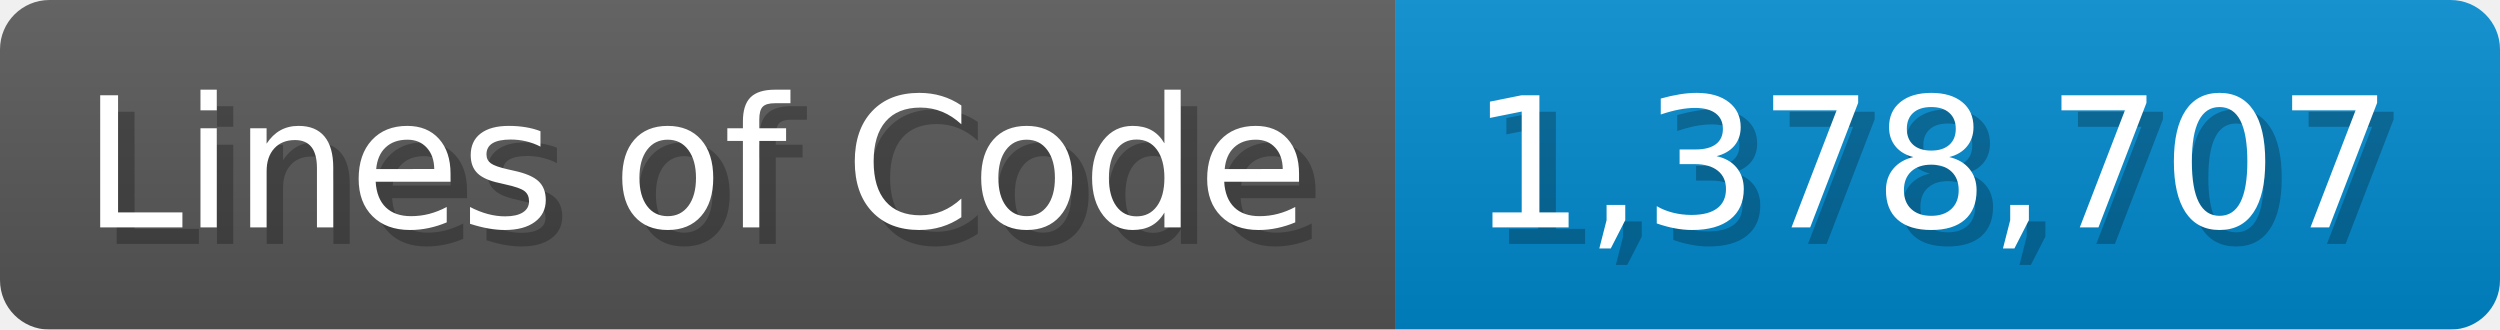
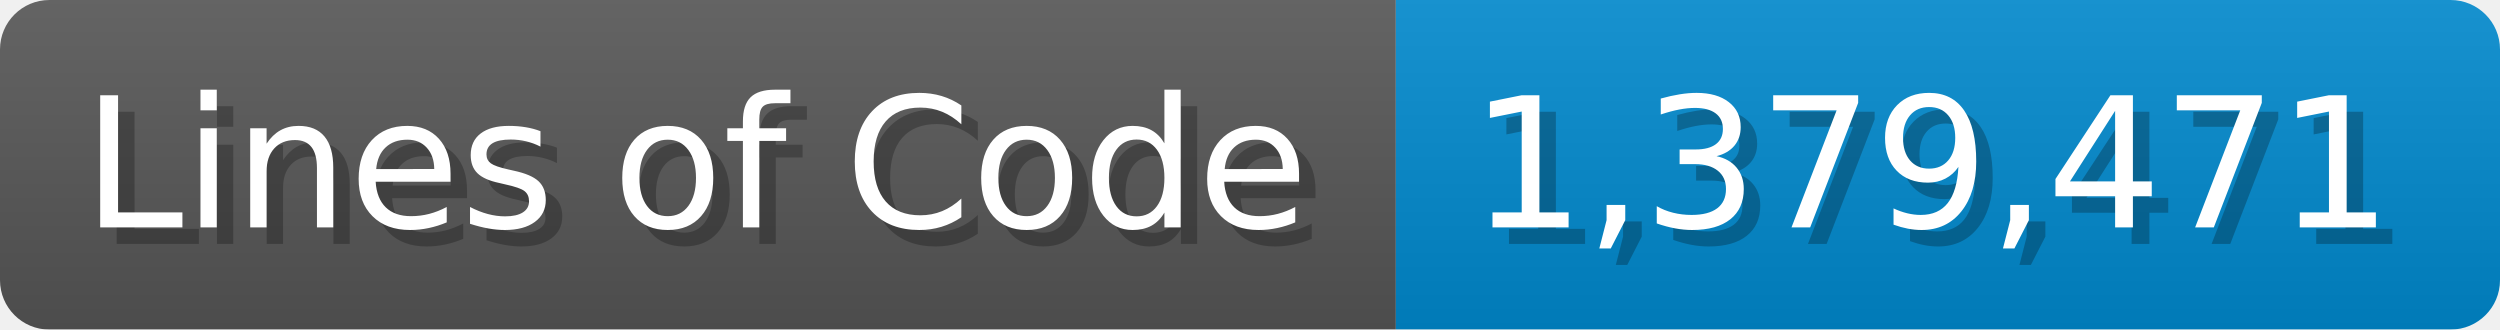
<svg xmlns="http://www.w3.org/2000/svg" width="151.7" height="20" viewBox="0 0 1517 200">
  <linearGradient id="a" x2="0" y2="100%">
    <stop offset="0" stop-opacity=".1" stop-color="#EEE" />
    <stop offset="1" stop-opacity=".1" />
  </linearGradient>
  <mask id="m">
    <rect width="1517" height="200" rx="30" fill="#FFF" />
  </mask>
  <g mask="url(#m)">
    <rect width="847" height="200" fill="#555" />
    <rect width="670" height="200" fill="#08C" x="847" />
    <rect width="1517" height="200" fill="url(#a)" />
  </g>
  <g fill="#fff" text-anchor="start" font-family="Verdana,DejaVu Sans,sans-serif" font-size="110">
    <text x="60" y="148" textLength="747" fill="#000" opacity="0.25">Lines of Code</text>
    <text x="50" y="138" textLength="747">Lines of Code</text>
-     <text x="902" y="148" textLength="570" fill="#000" opacity="0.25">1,378,707</text>
-     <text x="892" y="138" textLength="570">1,378,707</text>
+     <text x="902" y="148" textLength="570" fill="#000" opacity="0.25">1,379,471</text>
+     <text x="892" y="138" textLength="570">1,379,471</text>
  </g>
</svg>
